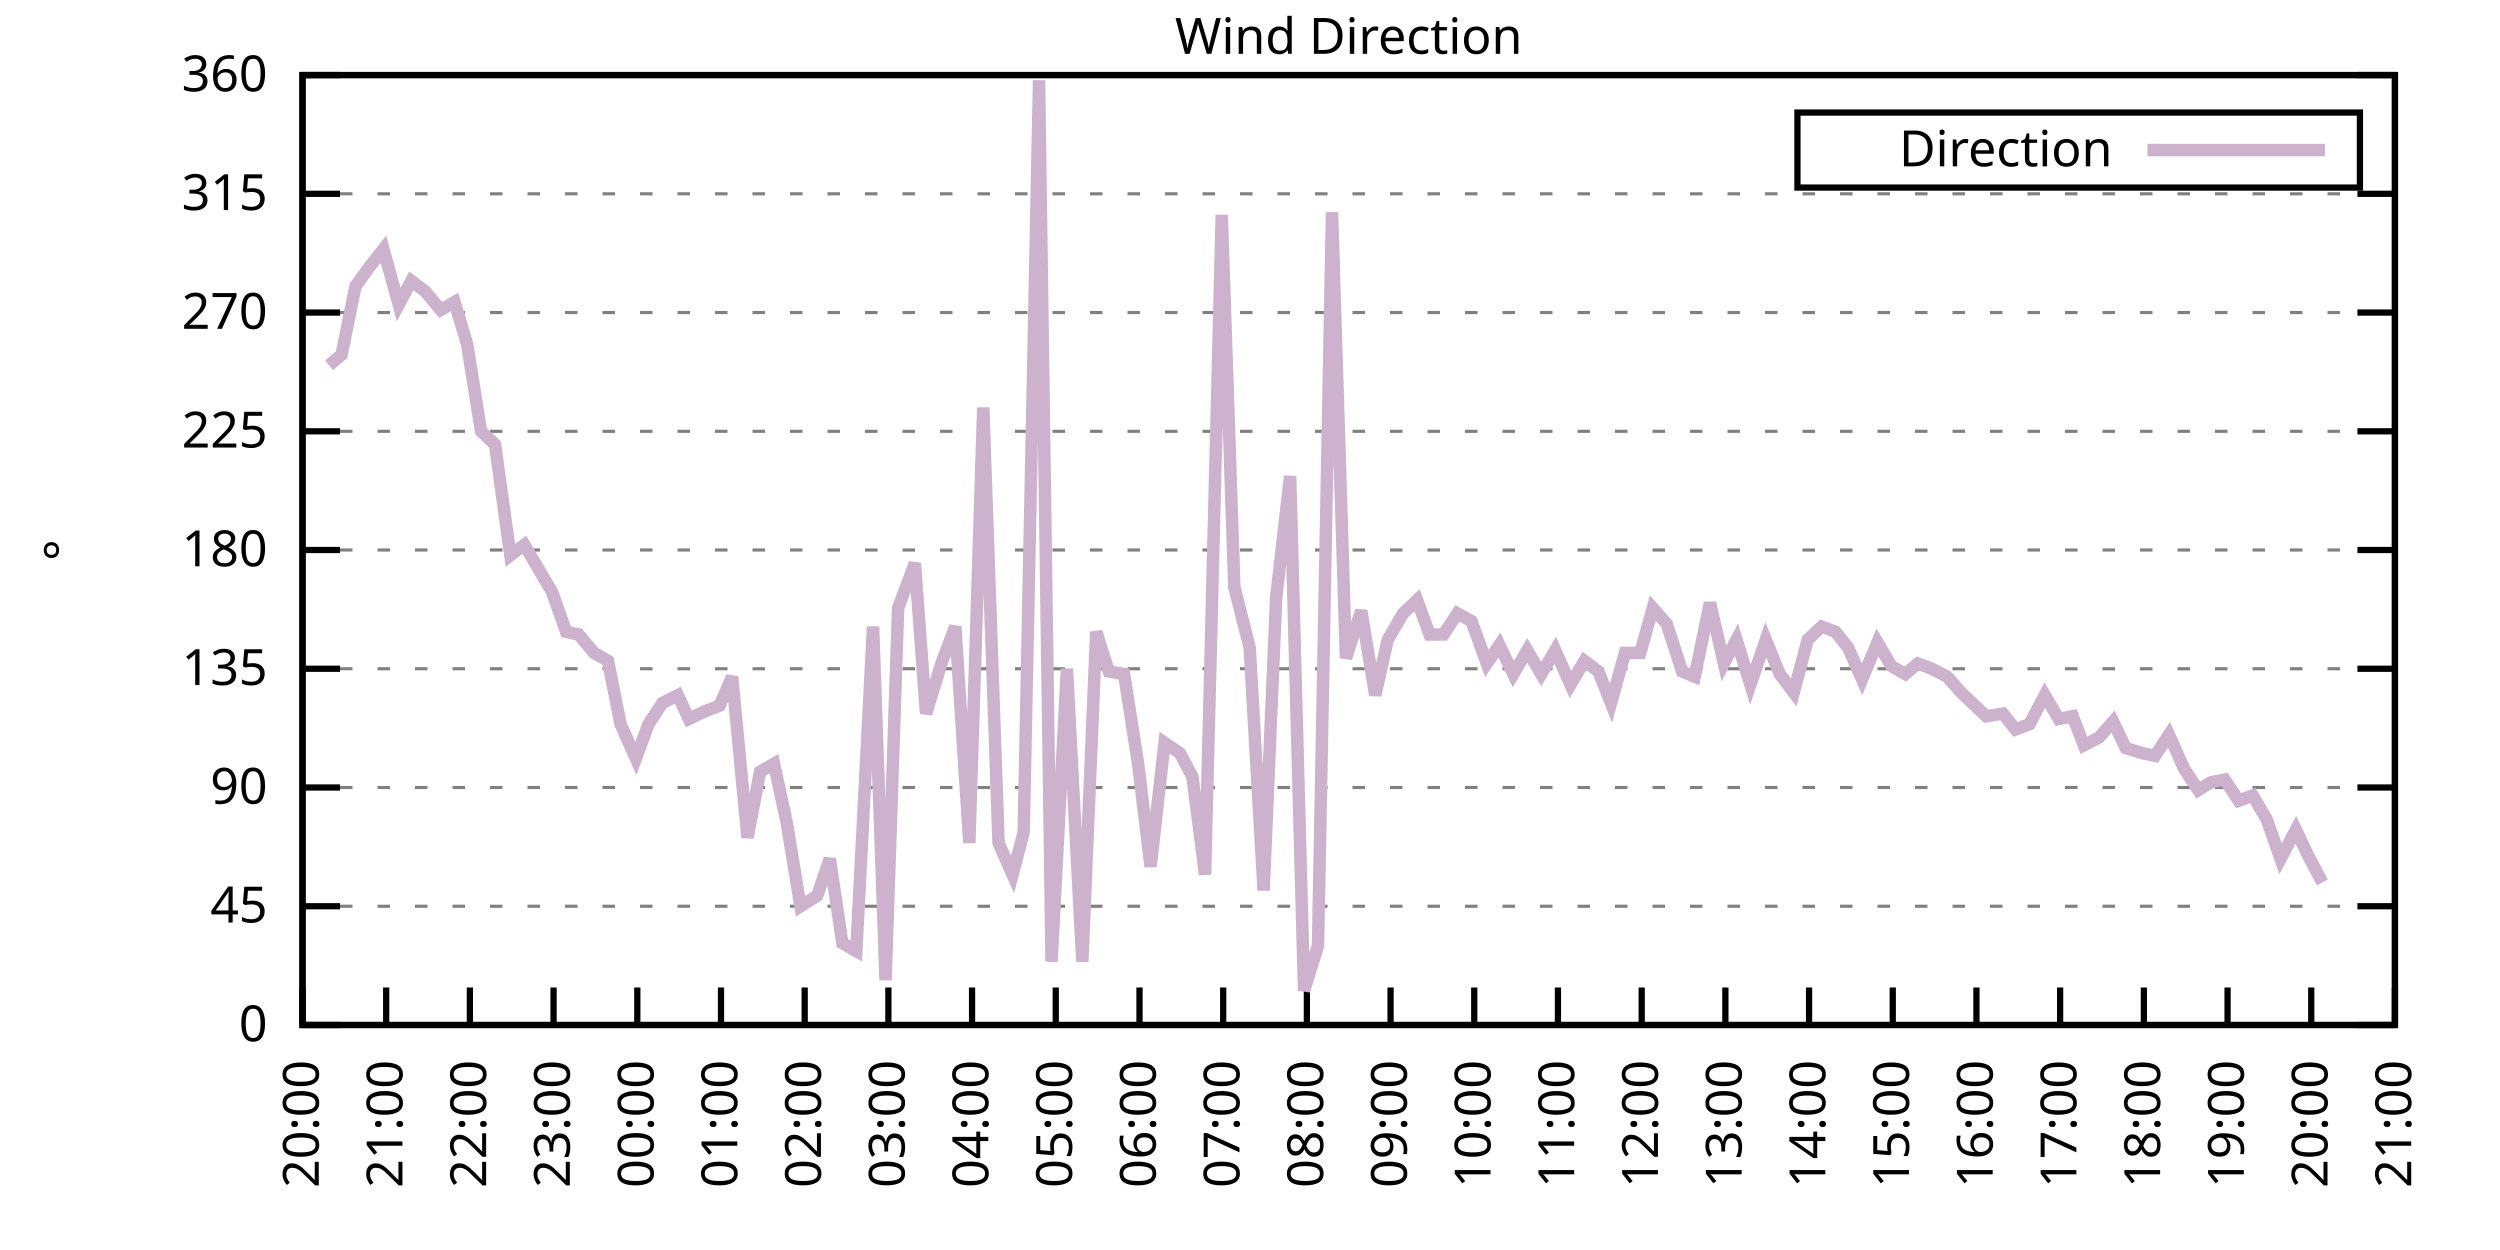
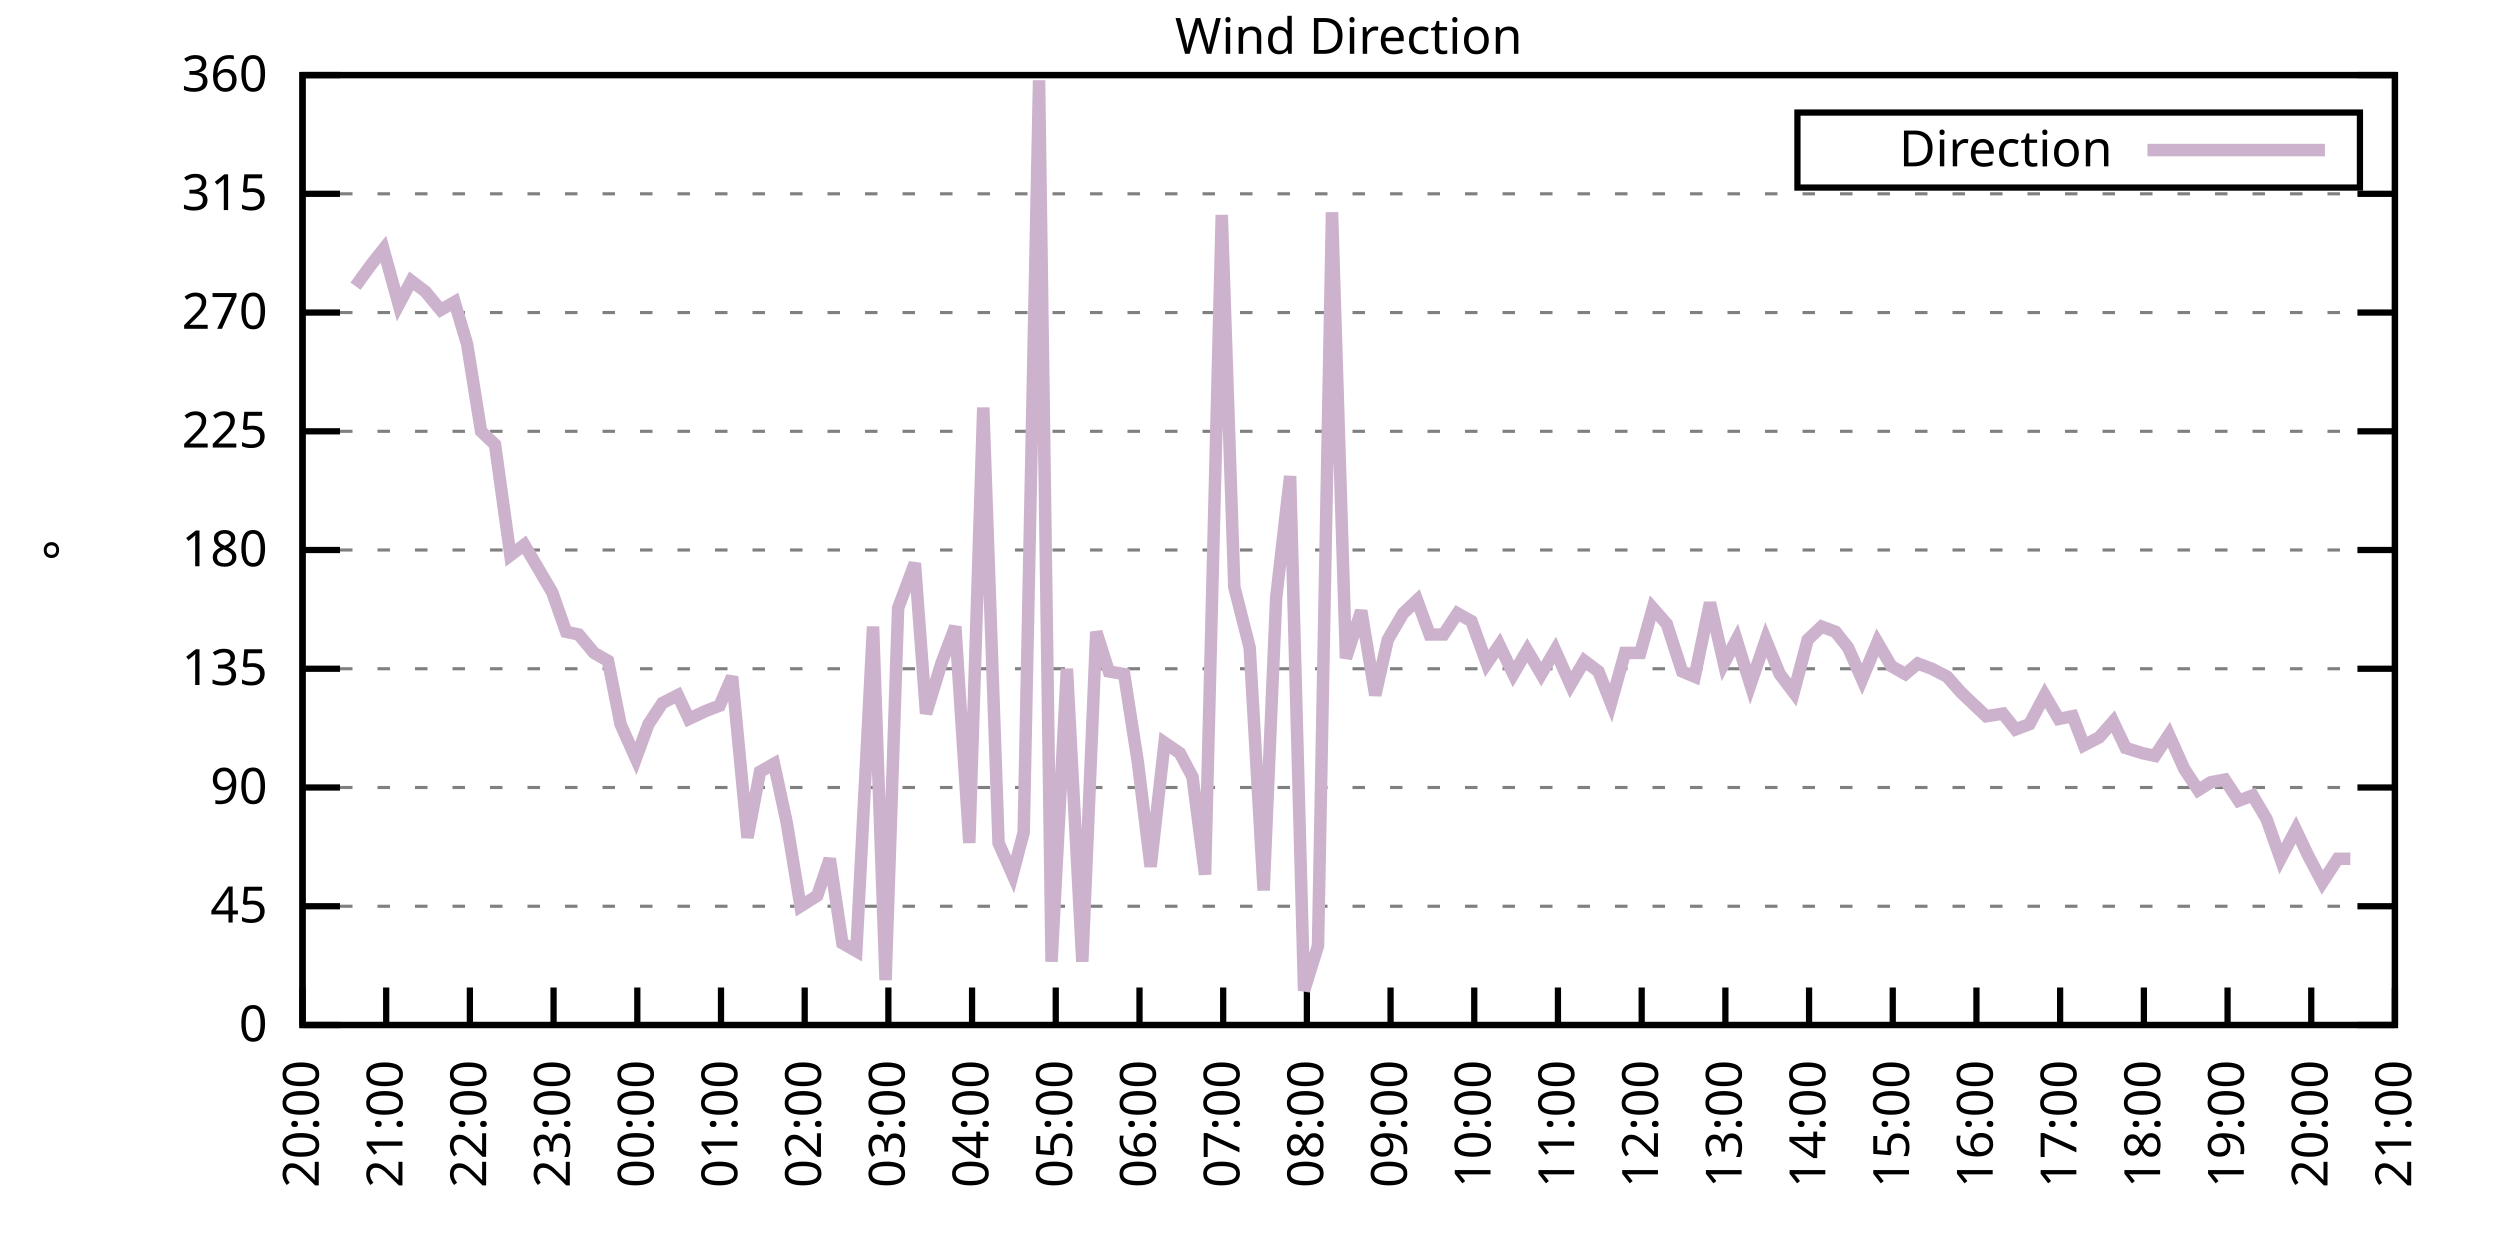
<svg xmlns="http://www.w3.org/2000/svg" xmlns:xlink="http://www.w3.org/1999/xlink" width="400" height="200" viewBox="0 0 400 200">
  <g id="gnuplot_canvas">
    <rect x="0" y="0" width="400" height="200" fill="none" />
    <defs>
      <circle id="gpDot" r="0.5" stroke-width="0.5" stroke="currentColor" />
      <path id="gpPt0" stroke-width="0.333" stroke="currentColor" d="M-1,0 h2 M0,-1 v2" />
      <path id="gpPt1" stroke-width="0.333" stroke="currentColor" d="M-1,-1 L1,1 M1,-1 L-1,1" />
      <path id="gpPt2" stroke-width="0.333" stroke="currentColor" d="M-1,0 L1,0 M0,-1 L0,1 M-1,-1 L1,1 M-1,1 L1,-1" />
      <rect id="gpPt3" stroke-width="0.333" stroke="currentColor" x="-1" y="-1" width="2" height="2" />
      <rect id="gpPt4" stroke-width="0.333" stroke="currentColor" fill="currentColor" x="-1" y="-1" width="2" height="2" />
      <circle id="gpPt5" stroke-width="0.333" stroke="currentColor" cx="0" cy="0" r="1" />
      <use xlink:href="#gpPt5" id="gpPt6" fill="currentColor" stroke="none" />
      <path id="gpPt7" stroke-width="0.333" stroke="currentColor" d="M0,-1.33 L-1.33,0.67 L1.33,0.67 z" />
      <use xlink:href="#gpPt7" id="gpPt8" fill="currentColor" stroke="none" />
      <use xlink:href="#gpPt7" id="gpPt9" stroke="currentColor" transform="rotate(180)" />
      <use xlink:href="#gpPt9" id="gpPt10" fill="currentColor" stroke="none" />
      <use xlink:href="#gpPt3" id="gpPt11" stroke="currentColor" transform="rotate(45)" />
      <use xlink:href="#gpPt11" id="gpPt12" fill="currentColor" stroke="none" />
      <path id="gpPt13" stroke-width="0.333" stroke="currentColor" d="M0,1.330 L1.265,0.411 L0.782,-1.067 L-0.782,-1.076 L-1.265,0.411 z" />
      <use xlink:href="#gpPt13" id="gpPt14" fill="currentColor" stroke="none" />
      <filter id="textbox" filterUnits="objectBoundingBox" x="0" y="0" height="1" width="1">
        <feFlood flood-color="white" flood-opacity="1" result="bgnd" />
        <feComposite in="SourceGraphic" in2="bgnd" operator="atop" />
      </filter>
      <filter id="greybox" filterUnits="objectBoundingBox" x="0" y="0" height="1" width="1">
        <feFlood flood-color="lightgrey" flood-opacity="1" result="grey" />
        <feComposite in="SourceGraphic" in2="grey" operator="atop" />
      </filter>
    </defs>
    <g fill="none" color="white" stroke="currentColor" stroke-width="1.00" stroke-linecap="butt" stroke-linejoin="miter">
</g>
    <g fill="none" color="black" stroke="currentColor" stroke-width="1.00" stroke-linecap="butt" stroke-linejoin="miter">
      <g stroke="none" shape-rendering="crispEdges">
        <polygon fill="rgb(255, 255, 255)" points="48.40,164.00 383.18,164.00 383.18,12.02 48.40,12.02 " />
      </g>
    </g>
    <g fill="none" color="black" stroke="currentColor" stroke-width="1.00" stroke-linecap="butt" stroke-linejoin="miter">
</g>
    <g fill="none" color="black" stroke="black" stroke-width="0.50" stroke-linecap="butt" stroke-linejoin="miter">
</g>
    <g fill="none" color="gray" stroke="currentColor" stroke-width="0.50" stroke-linecap="butt" stroke-linejoin="miter">
      <path stroke="gray" stroke-dasharray="2,4" class="gridline" d="M48.40,164.00 L383.19,164.00  " />
    </g>
    <g fill="none" color="gray" stroke="gray" stroke-width="1.00" stroke-linecap="butt" stroke-linejoin="miter">
</g>
    <g fill="none" color="black" stroke="currentColor" stroke-width="1.00" stroke-linecap="butt" stroke-linejoin="miter">
      <path stroke="black" d="M48.40,164.00 L54.40,164.00 M383.19,164.00 L377.19,164.00  " />
      <g transform="translate(42.80,166.60)" stroke="none" fill="black" font-family="Sans" font-size="8.00" text-anchor="end">
        <text>
          <tspan font-family="Sans"> 0</tspan>
        </text>
      </g>
    </g>
    <g fill="none" color="black" stroke="currentColor" stroke-width="1.00" stroke-linecap="butt" stroke-linejoin="miter">
</g>
    <g fill="none" color="black" stroke="black" stroke-width="0.50" stroke-linecap="butt" stroke-linejoin="miter">
</g>
    <g fill="none" color="gray" stroke="currentColor" stroke-width="0.50" stroke-linecap="butt" stroke-linejoin="miter">
      <path stroke="gray" stroke-dasharray="2,4" class="gridline" d="M48.40,145.00 L383.19,145.00  " />
    </g>
    <g fill="none" color="gray" stroke="gray" stroke-width="1.00" stroke-linecap="butt" stroke-linejoin="miter">
</g>
    <g fill="none" color="black" stroke="currentColor" stroke-width="1.00" stroke-linecap="butt" stroke-linejoin="miter">
      <path stroke="black" d="M48.40,145.00 L54.40,145.00 M383.19,145.00 L377.19,145.00  " />
      <g transform="translate(42.80,147.60)" stroke="none" fill="black" font-family="Sans" font-size="8.00" text-anchor="end">
        <text>
          <tspan font-family="Sans"> 45</tspan>
        </text>
      </g>
    </g>
    <g fill="none" color="black" stroke="currentColor" stroke-width="1.00" stroke-linecap="butt" stroke-linejoin="miter">
</g>
    <g fill="none" color="black" stroke="black" stroke-width="0.50" stroke-linecap="butt" stroke-linejoin="miter">
</g>
    <g fill="none" color="gray" stroke="currentColor" stroke-width="0.50" stroke-linecap="butt" stroke-linejoin="miter">
      <path stroke="gray" stroke-dasharray="2,4" class="gridline" d="M48.40,126.00 L383.19,126.00  " />
    </g>
    <g fill="none" color="gray" stroke="gray" stroke-width="1.00" stroke-linecap="butt" stroke-linejoin="miter">
</g>
    <g fill="none" color="black" stroke="currentColor" stroke-width="1.00" stroke-linecap="butt" stroke-linejoin="miter">
      <path stroke="black" d="M48.40,126.00 L54.40,126.00 M383.19,126.00 L377.19,126.00  " />
      <g transform="translate(42.80,128.60)" stroke="none" fill="black" font-family="Sans" font-size="8.00" text-anchor="end">
        <text>
          <tspan font-family="Sans"> 90</tspan>
        </text>
      </g>
    </g>
    <g fill="none" color="black" stroke="currentColor" stroke-width="1.00" stroke-linecap="butt" stroke-linejoin="miter">
</g>
    <g fill="none" color="black" stroke="black" stroke-width="0.50" stroke-linecap="butt" stroke-linejoin="miter">
</g>
    <g fill="none" color="gray" stroke="currentColor" stroke-width="0.50" stroke-linecap="butt" stroke-linejoin="miter">
      <path stroke="gray" stroke-dasharray="2,4" class="gridline" d="M48.40,107.00 L383.19,107.00  " />
    </g>
    <g fill="none" color="gray" stroke="gray" stroke-width="1.00" stroke-linecap="butt" stroke-linejoin="miter">
</g>
    <g fill="none" color="black" stroke="currentColor" stroke-width="1.00" stroke-linecap="butt" stroke-linejoin="miter">
      <path stroke="black" d="M48.40,107.00 L54.40,107.00 M383.19,107.00 L377.19,107.00  " />
      <g transform="translate(42.80,109.60)" stroke="none" fill="black" font-family="Sans" font-size="8.00" text-anchor="end">
        <text>
          <tspan font-family="Sans"> 135</tspan>
        </text>
      </g>
    </g>
    <g fill="none" color="black" stroke="currentColor" stroke-width="1.00" stroke-linecap="butt" stroke-linejoin="miter">
</g>
    <g fill="none" color="black" stroke="black" stroke-width="0.50" stroke-linecap="butt" stroke-linejoin="miter">
</g>
    <g fill="none" color="gray" stroke="currentColor" stroke-width="0.50" stroke-linecap="butt" stroke-linejoin="miter">
      <path stroke="gray" stroke-dasharray="2,4" class="gridline" d="M48.40,88.00 L383.19,88.00  " />
    </g>
    <g fill="none" color="gray" stroke="gray" stroke-width="1.00" stroke-linecap="butt" stroke-linejoin="miter">
</g>
    <g fill="none" color="black" stroke="currentColor" stroke-width="1.00" stroke-linecap="butt" stroke-linejoin="miter">
      <path stroke="black" d="M48.40,88.00 L54.40,88.00 M383.19,88.00 L377.19,88.00  " />
      <g transform="translate(42.80,90.60)" stroke="none" fill="black" font-family="Sans" font-size="8.00" text-anchor="end">
        <text>
          <tspan font-family="Sans"> 180</tspan>
        </text>
      </g>
    </g>
    <g fill="none" color="black" stroke="currentColor" stroke-width="1.00" stroke-linecap="butt" stroke-linejoin="miter">
</g>
    <g fill="none" color="black" stroke="black" stroke-width="0.50" stroke-linecap="butt" stroke-linejoin="miter">
</g>
    <g fill="none" color="gray" stroke="currentColor" stroke-width="0.50" stroke-linecap="butt" stroke-linejoin="miter">
      <path stroke="gray" stroke-dasharray="2,4" class="gridline" d="M48.40,69.01 L383.19,69.01  " />
    </g>
    <g fill="none" color="gray" stroke="gray" stroke-width="1.00" stroke-linecap="butt" stroke-linejoin="miter">
</g>
    <g fill="none" color="black" stroke="currentColor" stroke-width="1.00" stroke-linecap="butt" stroke-linejoin="miter">
      <path stroke="black" d="M48.40,69.01 L54.40,69.01 M383.19,69.01 L377.19,69.01  " />
      <g transform="translate(42.80,71.61)" stroke="none" fill="black" font-family="Sans" font-size="8.00" text-anchor="end">
        <text>
          <tspan font-family="Sans"> 225</tspan>
        </text>
      </g>
    </g>
    <g fill="none" color="black" stroke="currentColor" stroke-width="1.00" stroke-linecap="butt" stroke-linejoin="miter">
</g>
    <g fill="none" color="black" stroke="black" stroke-width="0.50" stroke-linecap="butt" stroke-linejoin="miter">
</g>
    <g fill="none" color="gray" stroke="currentColor" stroke-width="0.50" stroke-linecap="butt" stroke-linejoin="miter">
      <path stroke="gray" stroke-dasharray="2,4" class="gridline" d="M48.40,50.01 L383.19,50.01  " />
    </g>
    <g fill="none" color="gray" stroke="gray" stroke-width="1.00" stroke-linecap="butt" stroke-linejoin="miter">
</g>
    <g fill="none" color="black" stroke="currentColor" stroke-width="1.00" stroke-linecap="butt" stroke-linejoin="miter">
      <path stroke="black" d="M48.40,50.01 L54.40,50.01 M383.19,50.01 L377.19,50.01  " />
      <g transform="translate(42.80,52.61)" stroke="none" fill="black" font-family="Sans" font-size="8.00" text-anchor="end">
        <text>
          <tspan font-family="Sans"> 270</tspan>
        </text>
      </g>
    </g>
    <g fill="none" color="black" stroke="currentColor" stroke-width="1.00" stroke-linecap="butt" stroke-linejoin="miter">
</g>
    <g fill="none" color="black" stroke="black" stroke-width="0.50" stroke-linecap="butt" stroke-linejoin="miter">
</g>
    <g fill="none" color="gray" stroke="currentColor" stroke-width="0.50" stroke-linecap="butt" stroke-linejoin="miter">
      <path stroke="gray" stroke-dasharray="2,4" class="gridline" d="M48.40,31.01 L383.19,31.01  " />
    </g>
    <g fill="none" color="gray" stroke="gray" stroke-width="1.00" stroke-linecap="butt" stroke-linejoin="miter">
</g>
    <g fill="none" color="black" stroke="currentColor" stroke-width="1.00" stroke-linecap="butt" stroke-linejoin="miter">
      <path stroke="black" d="M48.40,31.01 L54.40,31.01 M383.19,31.01 L377.19,31.01  " />
      <g transform="translate(42.80,33.61)" stroke="none" fill="black" font-family="Sans" font-size="8.00" text-anchor="end">
        <text>
          <tspan font-family="Sans"> 315</tspan>
        </text>
      </g>
    </g>
    <g fill="none" color="black" stroke="currentColor" stroke-width="1.00" stroke-linecap="butt" stroke-linejoin="miter">
</g>
    <g fill="none" color="black" stroke="black" stroke-width="0.50" stroke-linecap="butt" stroke-linejoin="miter">
</g>
    <g fill="none" color="gray" stroke="currentColor" stroke-width="0.50" stroke-linecap="butt" stroke-linejoin="miter">
      <path stroke="gray" stroke-dasharray="2,4" class="gridline" d="M48.40,12.01 L383.19,12.01  " />
    </g>
    <g fill="none" color="gray" stroke="gray" stroke-width="1.00" stroke-linecap="butt" stroke-linejoin="miter">
</g>
    <g fill="none" color="black" stroke="currentColor" stroke-width="1.00" stroke-linecap="butt" stroke-linejoin="miter">
      <path stroke="black" d="M48.40,12.01 L54.40,12.01 M383.19,12.01 L377.19,12.01  " />
      <g transform="translate(42.80,14.61)" stroke="none" fill="black" font-family="Sans" font-size="8.00" text-anchor="end">
        <text>
          <tspan font-family="Sans"> 360</tspan>
        </text>
      </g>
    </g>
    <g fill="none" color="black" stroke="currentColor" stroke-width="1.00" stroke-linecap="butt" stroke-linejoin="miter">
      <path stroke="black" d="M48.40,164.00 L48.40,158.00  " />
      <g transform="translate(51.00,169.60) rotate(270.00)" stroke="none" fill="black" font-family="Sans" font-size="8.00" text-anchor="end">
        <text>
          <tspan font-family="Sans">20:00</tspan>
        </text>
      </g>
    </g>
    <g fill="none" color="black" stroke="currentColor" stroke-width="1.00" stroke-linecap="butt" stroke-linejoin="miter">
      <path stroke="black" d="M61.79,164.00 L61.79,158.00  " />
      <g transform="translate(64.39,169.60) rotate(270.00)" stroke="none" fill="black" font-family="Sans" font-size="8.00" text-anchor="end">
        <text>
          <tspan font-family="Sans">21:00</tspan>
        </text>
      </g>
    </g>
    <g fill="none" color="black" stroke="currentColor" stroke-width="1.00" stroke-linecap="butt" stroke-linejoin="miter">
      <path stroke="black" d="M75.18,164.00 L75.18,158.00  " />
      <g transform="translate(77.78,169.60) rotate(270.00)" stroke="none" fill="black" font-family="Sans" font-size="8.00" text-anchor="end">
        <text>
          <tspan font-family="Sans">22:00</tspan>
        </text>
      </g>
    </g>
    <g fill="none" color="black" stroke="currentColor" stroke-width="1.00" stroke-linecap="butt" stroke-linejoin="miter">
      <path stroke="black" d="M88.57,164.00 L88.57,158.00  " />
      <g transform="translate(91.17,169.60) rotate(270.00)" stroke="none" fill="black" font-family="Sans" font-size="8.00" text-anchor="end">
        <text>
          <tspan font-family="Sans">23:00</tspan>
        </text>
      </g>
    </g>
    <g fill="none" color="black" stroke="currentColor" stroke-width="1.00" stroke-linecap="butt" stroke-linejoin="miter">
      <path stroke="black" d="M101.97,164.00 L101.97,158.00  " />
      <g transform="translate(104.57,169.60) rotate(270.00)" stroke="none" fill="black" font-family="Sans" font-size="8.00" text-anchor="end">
        <text>
          <tspan font-family="Sans">00:00</tspan>
        </text>
      </g>
    </g>
    <g fill="none" color="black" stroke="currentColor" stroke-width="1.00" stroke-linecap="butt" stroke-linejoin="miter">
      <path stroke="black" d="M115.36,164.00 L115.36,158.00  " />
      <g transform="translate(117.96,169.60) rotate(270.00)" stroke="none" fill="black" font-family="Sans" font-size="8.00" text-anchor="end">
        <text>
          <tspan font-family="Sans">01:00</tspan>
        </text>
      </g>
    </g>
    <g fill="none" color="black" stroke="currentColor" stroke-width="1.00" stroke-linecap="butt" stroke-linejoin="miter">
      <path stroke="black" d="M128.75,164.00 L128.75,158.00  " />
      <g transform="translate(131.35,169.60) rotate(270.00)" stroke="none" fill="black" font-family="Sans" font-size="8.00" text-anchor="end">
        <text>
          <tspan font-family="Sans">02:00</tspan>
        </text>
      </g>
    </g>
    <g fill="none" color="black" stroke="currentColor" stroke-width="1.00" stroke-linecap="butt" stroke-linejoin="miter">
      <path stroke="black" d="M142.14,164.00 L142.14,158.00  " />
      <g transform="translate(144.74,169.60) rotate(270.00)" stroke="none" fill="black" font-family="Sans" font-size="8.00" text-anchor="end">
        <text>
          <tspan font-family="Sans">03:00</tspan>
        </text>
      </g>
    </g>
    <g fill="none" color="black" stroke="currentColor" stroke-width="1.00" stroke-linecap="butt" stroke-linejoin="miter">
      <path stroke="black" d="M155.53,164.00 L155.53,158.00  " />
      <g transform="translate(158.13,169.60) rotate(270.00)" stroke="none" fill="black" font-family="Sans" font-size="8.00" text-anchor="end">
        <text>
          <tspan font-family="Sans">04:00</tspan>
        </text>
      </g>
    </g>
    <g fill="none" color="black" stroke="currentColor" stroke-width="1.00" stroke-linecap="butt" stroke-linejoin="miter">
      <path stroke="black" d="M168.92,164.00 L168.92,158.00  " />
      <g transform="translate(171.52,169.60) rotate(270.00)" stroke="none" fill="black" font-family="Sans" font-size="8.00" text-anchor="end">
        <text>
          <tspan font-family="Sans">05:00</tspan>
        </text>
      </g>
    </g>
    <g fill="none" color="black" stroke="currentColor" stroke-width="1.00" stroke-linecap="butt" stroke-linejoin="miter">
      <path stroke="black" d="M182.32,164.00 L182.32,158.00  " />
      <g transform="translate(184.92,169.60) rotate(270.00)" stroke="none" fill="black" font-family="Sans" font-size="8.00" text-anchor="end">
        <text>
          <tspan font-family="Sans">06:00</tspan>
        </text>
      </g>
    </g>
    <g fill="none" color="black" stroke="currentColor" stroke-width="1.00" stroke-linecap="butt" stroke-linejoin="miter">
      <path stroke="black" d="M195.71,164.00 L195.71,158.00  " />
      <g transform="translate(198.31,169.60) rotate(270.00)" stroke="none" fill="black" font-family="Sans" font-size="8.00" text-anchor="end">
        <text>
          <tspan font-family="Sans">07:00</tspan>
        </text>
      </g>
    </g>
    <g fill="none" color="black" stroke="currentColor" stroke-width="1.00" stroke-linecap="butt" stroke-linejoin="miter">
      <path stroke="black" d="M209.10,164.00 L209.10,158.00  " />
      <g transform="translate(211.70,169.60) rotate(270.00)" stroke="none" fill="black" font-family="Sans" font-size="8.00" text-anchor="end">
        <text>
          <tspan font-family="Sans">08:00</tspan>
        </text>
      </g>
    </g>
    <g fill="none" color="black" stroke="currentColor" stroke-width="1.00" stroke-linecap="butt" stroke-linejoin="miter">
      <path stroke="black" d="M222.49,164.00 L222.49,158.00  " />
      <g transform="translate(225.09,169.60) rotate(270.00)" stroke="none" fill="black" font-family="Sans" font-size="8.00" text-anchor="end">
        <text>
          <tspan font-family="Sans">09:00</tspan>
        </text>
      </g>
    </g>
    <g fill="none" color="black" stroke="currentColor" stroke-width="1.00" stroke-linecap="butt" stroke-linejoin="miter">
      <path stroke="black" d="M235.88,164.00 L235.88,158.00  " />
      <g transform="translate(238.48,169.60) rotate(270.00)" stroke="none" fill="black" font-family="Sans" font-size="8.00" text-anchor="end">
        <text>
          <tspan font-family="Sans">10:00</tspan>
        </text>
      </g>
    </g>
    <g fill="none" color="black" stroke="currentColor" stroke-width="1.00" stroke-linecap="butt" stroke-linejoin="miter">
      <path stroke="black" d="M249.27,164.00 L249.27,158.00  " />
      <g transform="translate(251.87,169.60) rotate(270.00)" stroke="none" fill="black" font-family="Sans" font-size="8.00" text-anchor="end">
        <text>
          <tspan font-family="Sans">11:00</tspan>
        </text>
      </g>
    </g>
    <g fill="none" color="black" stroke="currentColor" stroke-width="1.00" stroke-linecap="butt" stroke-linejoin="miter">
      <path stroke="black" d="M262.67,164.00 L262.67,158.00  " />
      <g transform="translate(265.27,169.60) rotate(270.00)" stroke="none" fill="black" font-family="Sans" font-size="8.00" text-anchor="end">
        <text>
          <tspan font-family="Sans">12:00</tspan>
        </text>
      </g>
    </g>
    <g fill="none" color="black" stroke="currentColor" stroke-width="1.00" stroke-linecap="butt" stroke-linejoin="miter">
      <path stroke="black" d="M276.06,164.00 L276.06,158.00  " />
      <g transform="translate(278.66,169.60) rotate(270.00)" stroke="none" fill="black" font-family="Sans" font-size="8.00" text-anchor="end">
        <text>
          <tspan font-family="Sans">13:00</tspan>
        </text>
      </g>
    </g>
    <g fill="none" color="black" stroke="currentColor" stroke-width="1.00" stroke-linecap="butt" stroke-linejoin="miter">
      <path stroke="black" d="M289.45,164.00 L289.45,158.00  " />
      <g transform="translate(292.05,169.60) rotate(270.00)" stroke="none" fill="black" font-family="Sans" font-size="8.00" text-anchor="end">
        <text>
          <tspan font-family="Sans">14:00</tspan>
        </text>
      </g>
    </g>
    <g fill="none" color="black" stroke="currentColor" stroke-width="1.00" stroke-linecap="butt" stroke-linejoin="miter">
      <path stroke="black" d="M302.84,164.00 L302.84,158.00  " />
      <g transform="translate(305.44,169.60) rotate(270.00)" stroke="none" fill="black" font-family="Sans" font-size="8.00" text-anchor="end">
        <text>
          <tspan font-family="Sans">15:00</tspan>
        </text>
      </g>
    </g>
    <g fill="none" color="black" stroke="currentColor" stroke-width="1.00" stroke-linecap="butt" stroke-linejoin="miter">
      <path stroke="black" d="M316.23,164.00 L316.23,158.00  " />
      <g transform="translate(318.83,169.60) rotate(270.00)" stroke="none" fill="black" font-family="Sans" font-size="8.00" text-anchor="end">
        <text>
          <tspan font-family="Sans">16:00</tspan>
        </text>
      </g>
    </g>
    <g fill="none" color="black" stroke="currentColor" stroke-width="1.00" stroke-linecap="butt" stroke-linejoin="miter">
      <path stroke="black" d="M329.62,164.00 L329.62,158.00  " />
      <g transform="translate(332.22,169.60) rotate(270.00)" stroke="none" fill="black" font-family="Sans" font-size="8.00" text-anchor="end">
        <text>
          <tspan font-family="Sans">17:00</tspan>
        </text>
      </g>
    </g>
    <g fill="none" color="black" stroke="currentColor" stroke-width="1.00" stroke-linecap="butt" stroke-linejoin="miter">
      <path stroke="black" d="M343.02,164.00 L343.02,158.00  " />
      <g transform="translate(345.62,169.60) rotate(270.00)" stroke="none" fill="black" font-family="Sans" font-size="8.00" text-anchor="end">
        <text>
          <tspan font-family="Sans">18:00</tspan>
        </text>
      </g>
    </g>
    <g fill="none" color="black" stroke="currentColor" stroke-width="1.00" stroke-linecap="butt" stroke-linejoin="miter">
      <path stroke="black" d="M356.41,164.00 L356.41,158.00  " />
      <g transform="translate(359.01,169.60) rotate(270.00)" stroke="none" fill="black" font-family="Sans" font-size="8.00" text-anchor="end">
        <text>
          <tspan font-family="Sans">19:00</tspan>
        </text>
      </g>
    </g>
    <g fill="none" color="black" stroke="currentColor" stroke-width="1.00" stroke-linecap="butt" stroke-linejoin="miter">
      <path stroke="black" d="M369.80,164.00 L369.80,158.00  " />
      <g transform="translate(372.40,169.60) rotate(270.00)" stroke="none" fill="black" font-family="Sans" font-size="8.00" text-anchor="end">
        <text>
          <tspan font-family="Sans">20:00</tspan>
        </text>
      </g>
    </g>
    <g fill="none" color="black" stroke="currentColor" stroke-width="1.00" stroke-linecap="butt" stroke-linejoin="miter">
      <path stroke="black" d="M383.19,164.00 L383.19,158.00  " />
      <g transform="translate(385.79,169.60) rotate(270.00)" stroke="none" fill="black" font-family="Sans" font-size="8.00" text-anchor="end">
        <text>
          <tspan font-family="Sans">21:00</tspan>
        </text>
      </g>
    </g>
    <g fill="none" color="black" stroke="currentColor" stroke-width="1.00" stroke-linecap="butt" stroke-linejoin="miter">
</g>
    <g fill="none" color="black" stroke="currentColor" stroke-width="1.00" stroke-linecap="butt" stroke-linejoin="miter">
      <path stroke="black" d="M48.40,12.01 L48.40,164.00 L383.19,164.00 L383.19,12.01 L48.40,12.01 Z  " />
    </g>
    <g fill="none" color="black" stroke="currentColor" stroke-width="1.00" stroke-linecap="butt" stroke-linejoin="miter">
</g>
    <g fill="none" color="black" stroke="currentColor" stroke-width="1.00" stroke-linecap="butt" stroke-linejoin="miter">
      <path stroke="black" d="M287.59,30.01 L287.59,18.01 L377.59,18.01 L377.59,30.01 L287.59,30.01 Z  " />
    </g>
    <g id="Wind_direction_plot_1">
      <g fill="none" color="white" stroke="black" stroke-width="2.00" stroke-linecap="butt" stroke-linejoin="miter">
</g>
      <g fill="none" color="black" stroke="currentColor" stroke-width="2.00" stroke-linecap="butt" stroke-linejoin="miter">
        <g transform="translate(337.99,26.61)" stroke="none" fill="black" font-family="Sans" font-size="8.00" text-anchor="end">
          <text>
            <tspan font-family="Sans">Direction</tspan>
          </text>
        </g>
      </g>
      <g fill="none" color="black" stroke="currentColor" stroke-width="2.00" stroke-linecap="butt" stroke-linejoin="miter">
-         <path stroke="rgb(204, 178, 204)" d="M343.59,24.01 L371.99,24.01 M52.64,58.45 L54.65,56.76 L56.88,45.79 L59.34,42.41 L61.35,39.87 L63.80,48.74   L65.81,44.94 L68.04,46.63 L70.50,49.59 L72.73,48.32 L74.74,55.07 L76.97,69.01 L79.20,71.12 L81.66,88.85   L83.89,87.16 L86.12,90.96 L88.35,94.76 L90.58,101.09 L92.59,101.52 L95.05,104.47 L97.28,105.74 L99.29,115.87   L101.74,121.36 L103.75,115.87 L105.98,112.49 L108.44,111.23 L110.22,115.03 L112.90,113.76 L115.13,112.91 L117.14,108.27   L119.60,134.02 L121.61,123.47 L123.84,122.20 L125.85,131.49 L128.08,145.00 L130.76,143.31 L132.77,137.40 L134.78,150.91   L137.01,152.18 L139.69,100.25 L141.69,156.82 L143.70,97.29 L146.38,90.12 L148.17,114.18 L150.62,106.16 L152.85,100.25   L155.09,134.87 L157.32,65.21 L159.77,134.87 L162.01,139.93 L163.79,133.18 L166.25,12.85 L168.25,153.87 L170.71,107.00   L173.17,153.87 L175.40,101.09 L177.41,107.43 L179.86,107.85 L182.09,122.20 L184.10,138.67 L186.33,118.83 L188.79,120.51   L190.80,124.31 L192.81,139.93 L195.48,34.39 L197.49,93.92 L199.95,103.63 L202.18,142.47 L204.19,95.60 L206.42,76.18   L208.65,158.51 L210.88,151.33 L213.12,33.96 L215.35,105.31 L217.80,97.72 L220.04,111.23 L222.04,102.36 L224.50,98.14   L226.73,96.03 L228.74,101.52 L230.97,101.52 L233.20,98.14 L235.44,99.40 L237.89,106.16 L239.90,103.20 L242.13,107.85   L244.36,104.05 L246.60,107.85 L248.83,104.05 L251.28,109.54 L253.51,105.74 L255.75,107.43 L257.76,112.49 L259.99,104.47   L262.44,104.47 L264.45,97.29 L266.68,99.83 L269.14,107.43 L271.15,108.27 L273.60,96.45 L275.83,106.16 L277.84,102.36   L280.07,109.54 L282.53,102.36 L284.76,107.85 L286.99,110.80 L289.23,102.36 L291.46,100.25 L293.69,101.09 L295.70,103.63   L297.93,108.69 L300.39,102.78 L302.62,106.58 L304.85,107.85 L306.86,106.16 L309.09,107.00 L311.54,108.27 L313.78,110.80   L316.01,112.91 L317.79,114.60 L320.47,114.18 L322.48,116.71 L324.71,115.87 L327.17,111.23 L329.40,115.03 L331.63,114.60   L333.42,119.25 L335.87,117.98 L338.10,115.45 L340.11,119.67 L342.79,120.51 L344.80,120.94 L347.03,117.56 L349.49,123.05   L351.72,126.42 L353.73,125.16 L355.96,124.74 L358.19,128.11 L360.42,127.27 L362.66,131.07 L364.89,137.40 L367.34,132.76   L369.35,136.98 L371.58,141.20  " />
+         <path stroke="rgb(204, 178, 204)" d="M343.59,24.01 L371.99,24.01 M56.88,45.79 L59.34,42.41 L61.35,39.87 L63.80,48.74 L65.81,44.94 L68.04,46.63   L70.50,49.59 L72.73,48.32 L74.74,55.07 L76.97,69.01 L79.20,71.12 L81.66,88.85 L83.89,87.16 L86.12,90.96   L88.35,94.76 L90.58,101.09 L92.59,101.52 L95.05,104.47 L97.28,105.74 L99.29,115.87 L101.74,121.36 L103.75,115.87   L105.98,112.49 L108.44,111.23 L110.22,115.03 L112.90,113.76 L115.13,112.91 L117.14,108.27 L119.60,134.02 L121.61,123.47   L123.84,122.20 L125.85,131.49 L128.08,145.00 L130.76,143.31 L132.77,137.40 L134.78,150.91 L137.01,152.18 L139.69,100.25   L141.69,156.82 L143.70,97.29 L146.38,90.12 L148.17,114.18 L150.62,106.16 L152.85,100.25 L155.09,134.87 L157.32,65.21   L159.77,134.87 L162.01,139.93 L163.79,133.18 L166.25,12.85 L168.25,153.87 L170.71,107.00 L173.17,153.87 L175.40,101.09   L177.41,107.43 L179.86,107.85 L182.09,122.20 L184.10,138.67 L186.33,118.83 L188.79,120.51 L190.80,124.31 L192.81,139.93   L195.48,34.39 L197.49,93.92 L199.95,103.63 L202.18,142.47 L204.19,95.60 L206.42,76.18 L208.65,158.51 L210.88,151.33   L213.12,33.96 L215.35,105.31 L217.80,97.72 L220.04,111.23 L222.04,102.36 L224.50,98.14 L226.73,96.03 L228.74,101.52   L230.97,101.52 L233.20,98.14 L235.44,99.40 L237.89,106.16 L239.90,103.20 L242.13,107.85 L244.36,104.05 L246.60,107.85   L248.83,104.05 L251.28,109.54 L253.51,105.74 L255.75,107.43 L257.76,112.49 L259.99,104.47 L262.44,104.47 L264.45,97.29   L266.68,99.83 L269.14,107.43 L271.15,108.27 L273.60,96.45 L275.83,106.16 L277.84,102.36 L280.07,109.54 L282.53,102.36   L284.76,107.85 L286.99,110.80 L289.23,102.36 L291.46,100.25 L293.69,101.09 L295.70,103.63 L297.93,108.69 L300.39,102.78   L302.62,106.58 L304.85,107.85 L306.86,106.16 L309.09,107.00 L311.54,108.27 L313.78,110.80 L316.01,112.91 L317.79,114.60   L320.47,114.18 L322.48,116.71 L324.71,115.87 L327.17,111.23 L329.40,115.03 L331.63,114.60 L333.42,119.25 L335.87,117.98   L338.10,115.45 L340.11,119.67 L342.79,120.51 L344.80,120.94 L347.03,117.56 L349.49,123.05 L351.72,126.42 L353.73,125.16   L355.96,124.74 L358.19,128.11 L360.42,127.27 L362.66,131.07 L364.89,137.40 L367.34,132.76 L369.35,136.98 L371.58,141.20   L374.04,137.40 L376.05,137.40  " />
      </g>
    </g>
    <g fill="none" color="black" stroke="currentColor" stroke-width="2.00" stroke-linecap="butt" stroke-linejoin="miter">
</g>
    <g fill="none" color="black" stroke="black" stroke-width="1.00" stroke-linecap="butt" stroke-linejoin="miter">
</g>
    <g fill="none" color="black" stroke="currentColor" stroke-width="1.00" stroke-linecap="butt" stroke-linejoin="miter">
      <path stroke="black" d="M48.40,12.01 L48.40,164.00 L383.19,164.00 L383.19,12.01 L48.40,12.01 Z  " />
      <g transform="translate(12.80,88.01) rotate(270.00)" stroke="none" fill="black" font-family="Sans" font-size="8.00" text-anchor="middle">
        <text>
          <tspan font-family="Sans">°</tspan>
        </text>
      </g>
    </g>
    <g fill="none" color="black" stroke="currentColor" stroke-width="1.00" stroke-linecap="butt" stroke-linejoin="miter">
</g>
    <g fill="none" color="black" stroke="currentColor" stroke-width="1.00" stroke-linecap="butt" stroke-linejoin="miter">
      <g transform="translate(215.79,8.61)" stroke="none" fill="black" font-family="Sans" font-size="8.00" text-anchor="middle">
        <text>
          <tspan font-family="Sans">Wind Direction</tspan>
        </text>
      </g>
    </g>
    <g fill="none" color="black" stroke="currentColor" stroke-width="1.00" stroke-linecap="butt" stroke-linejoin="miter">
</g>
  </g>
</svg>
